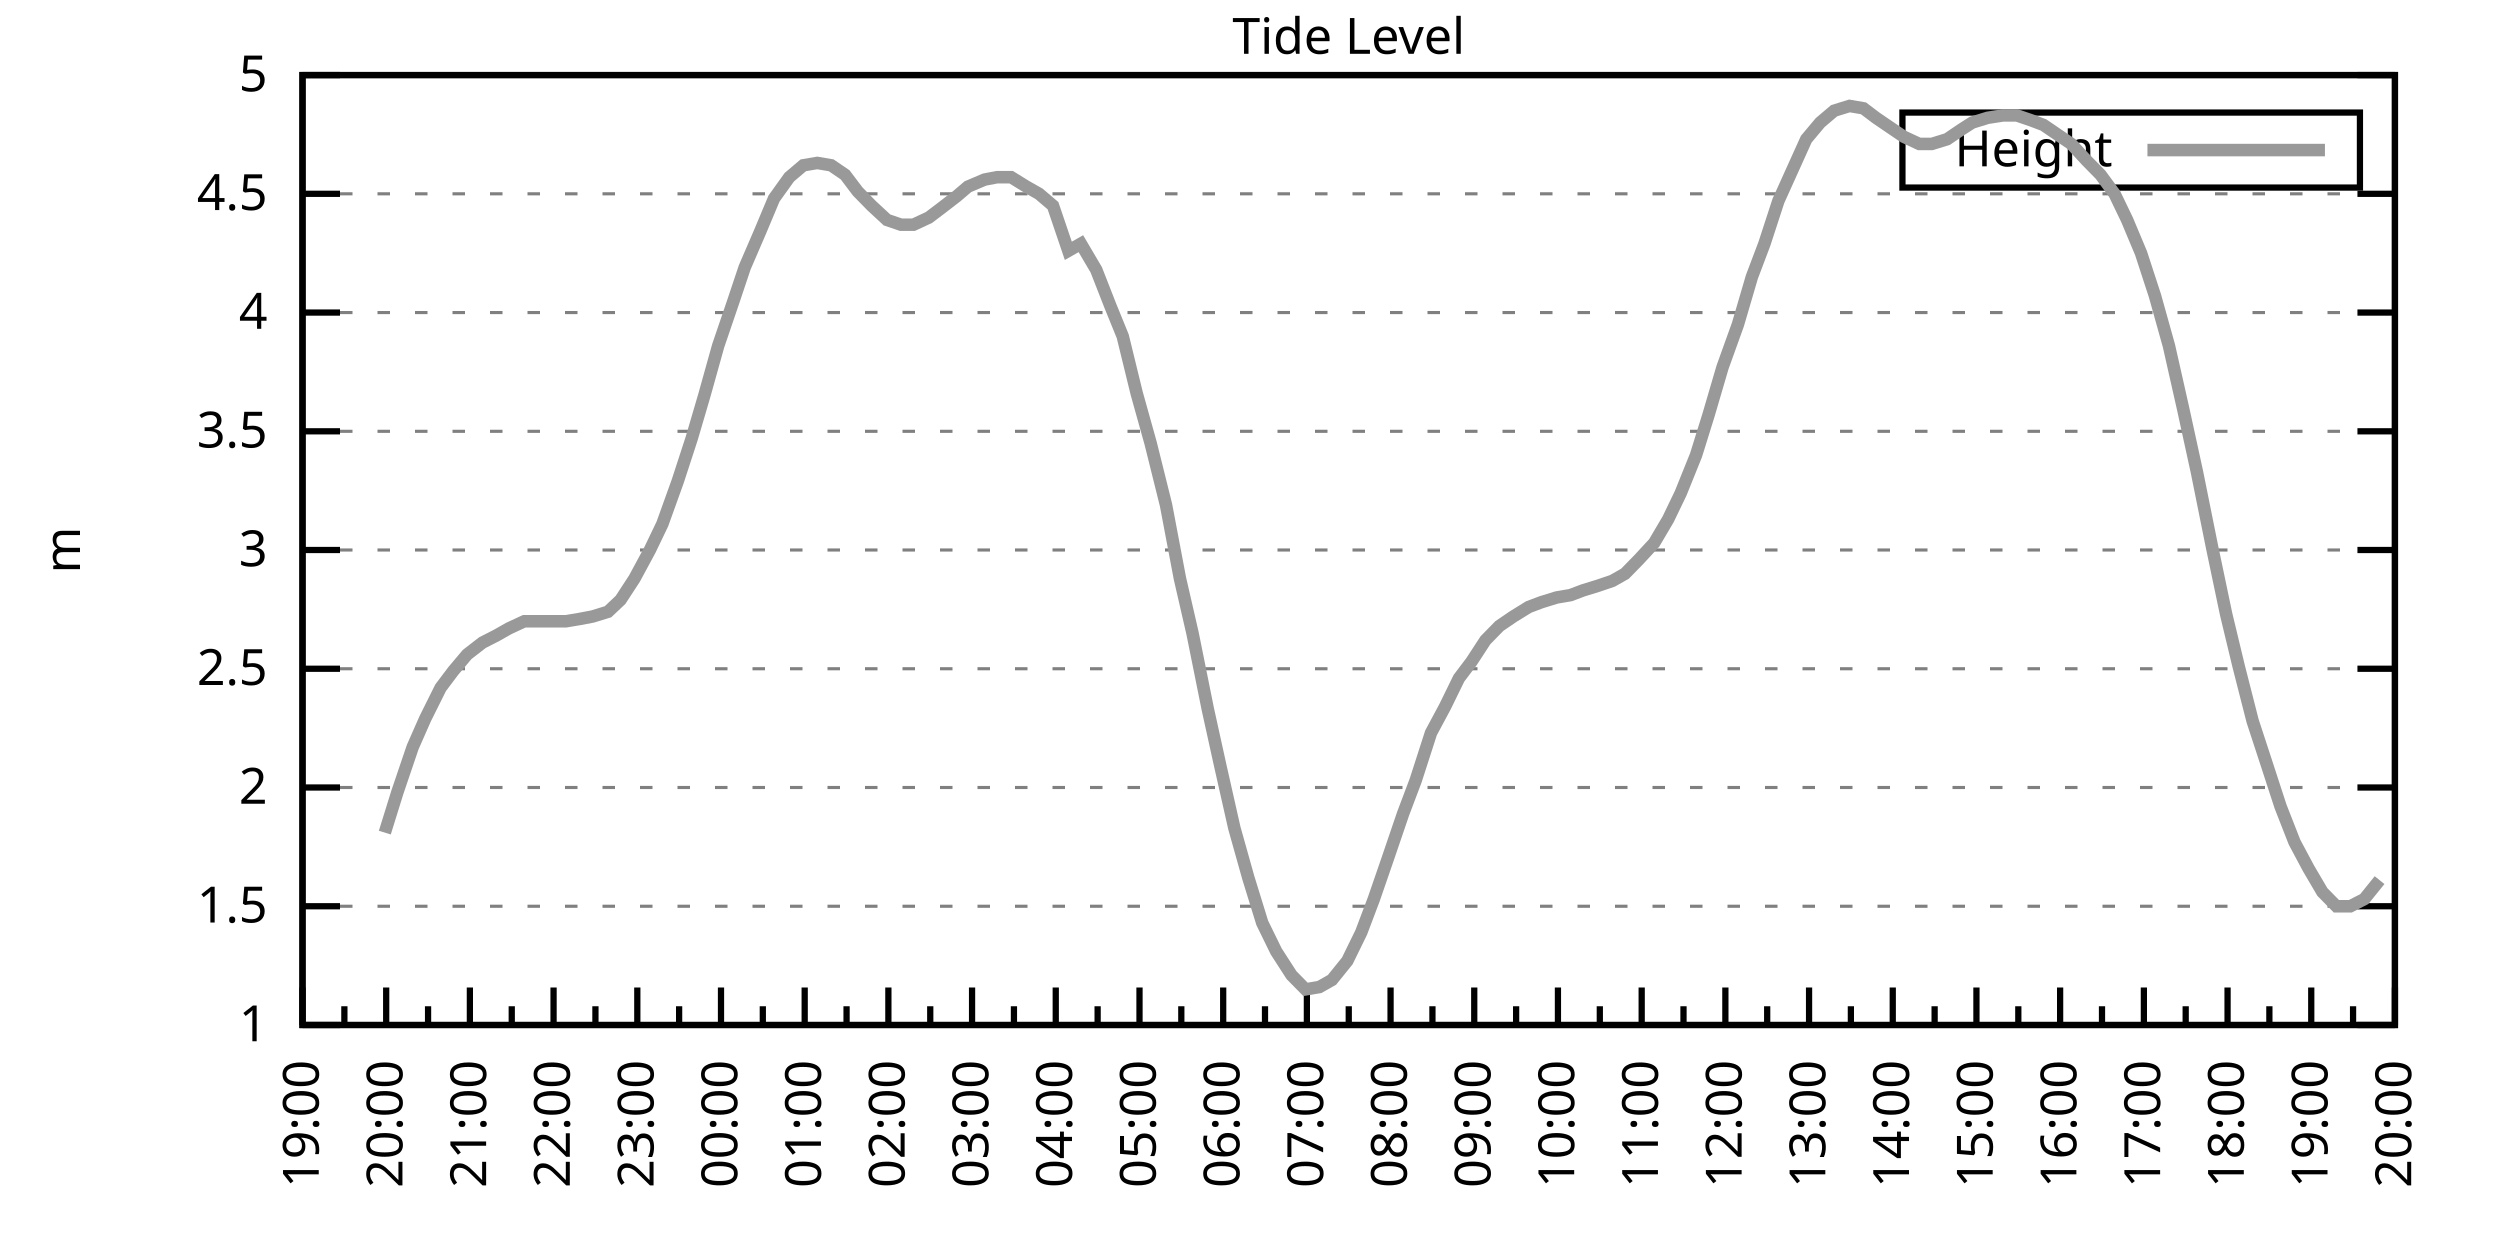
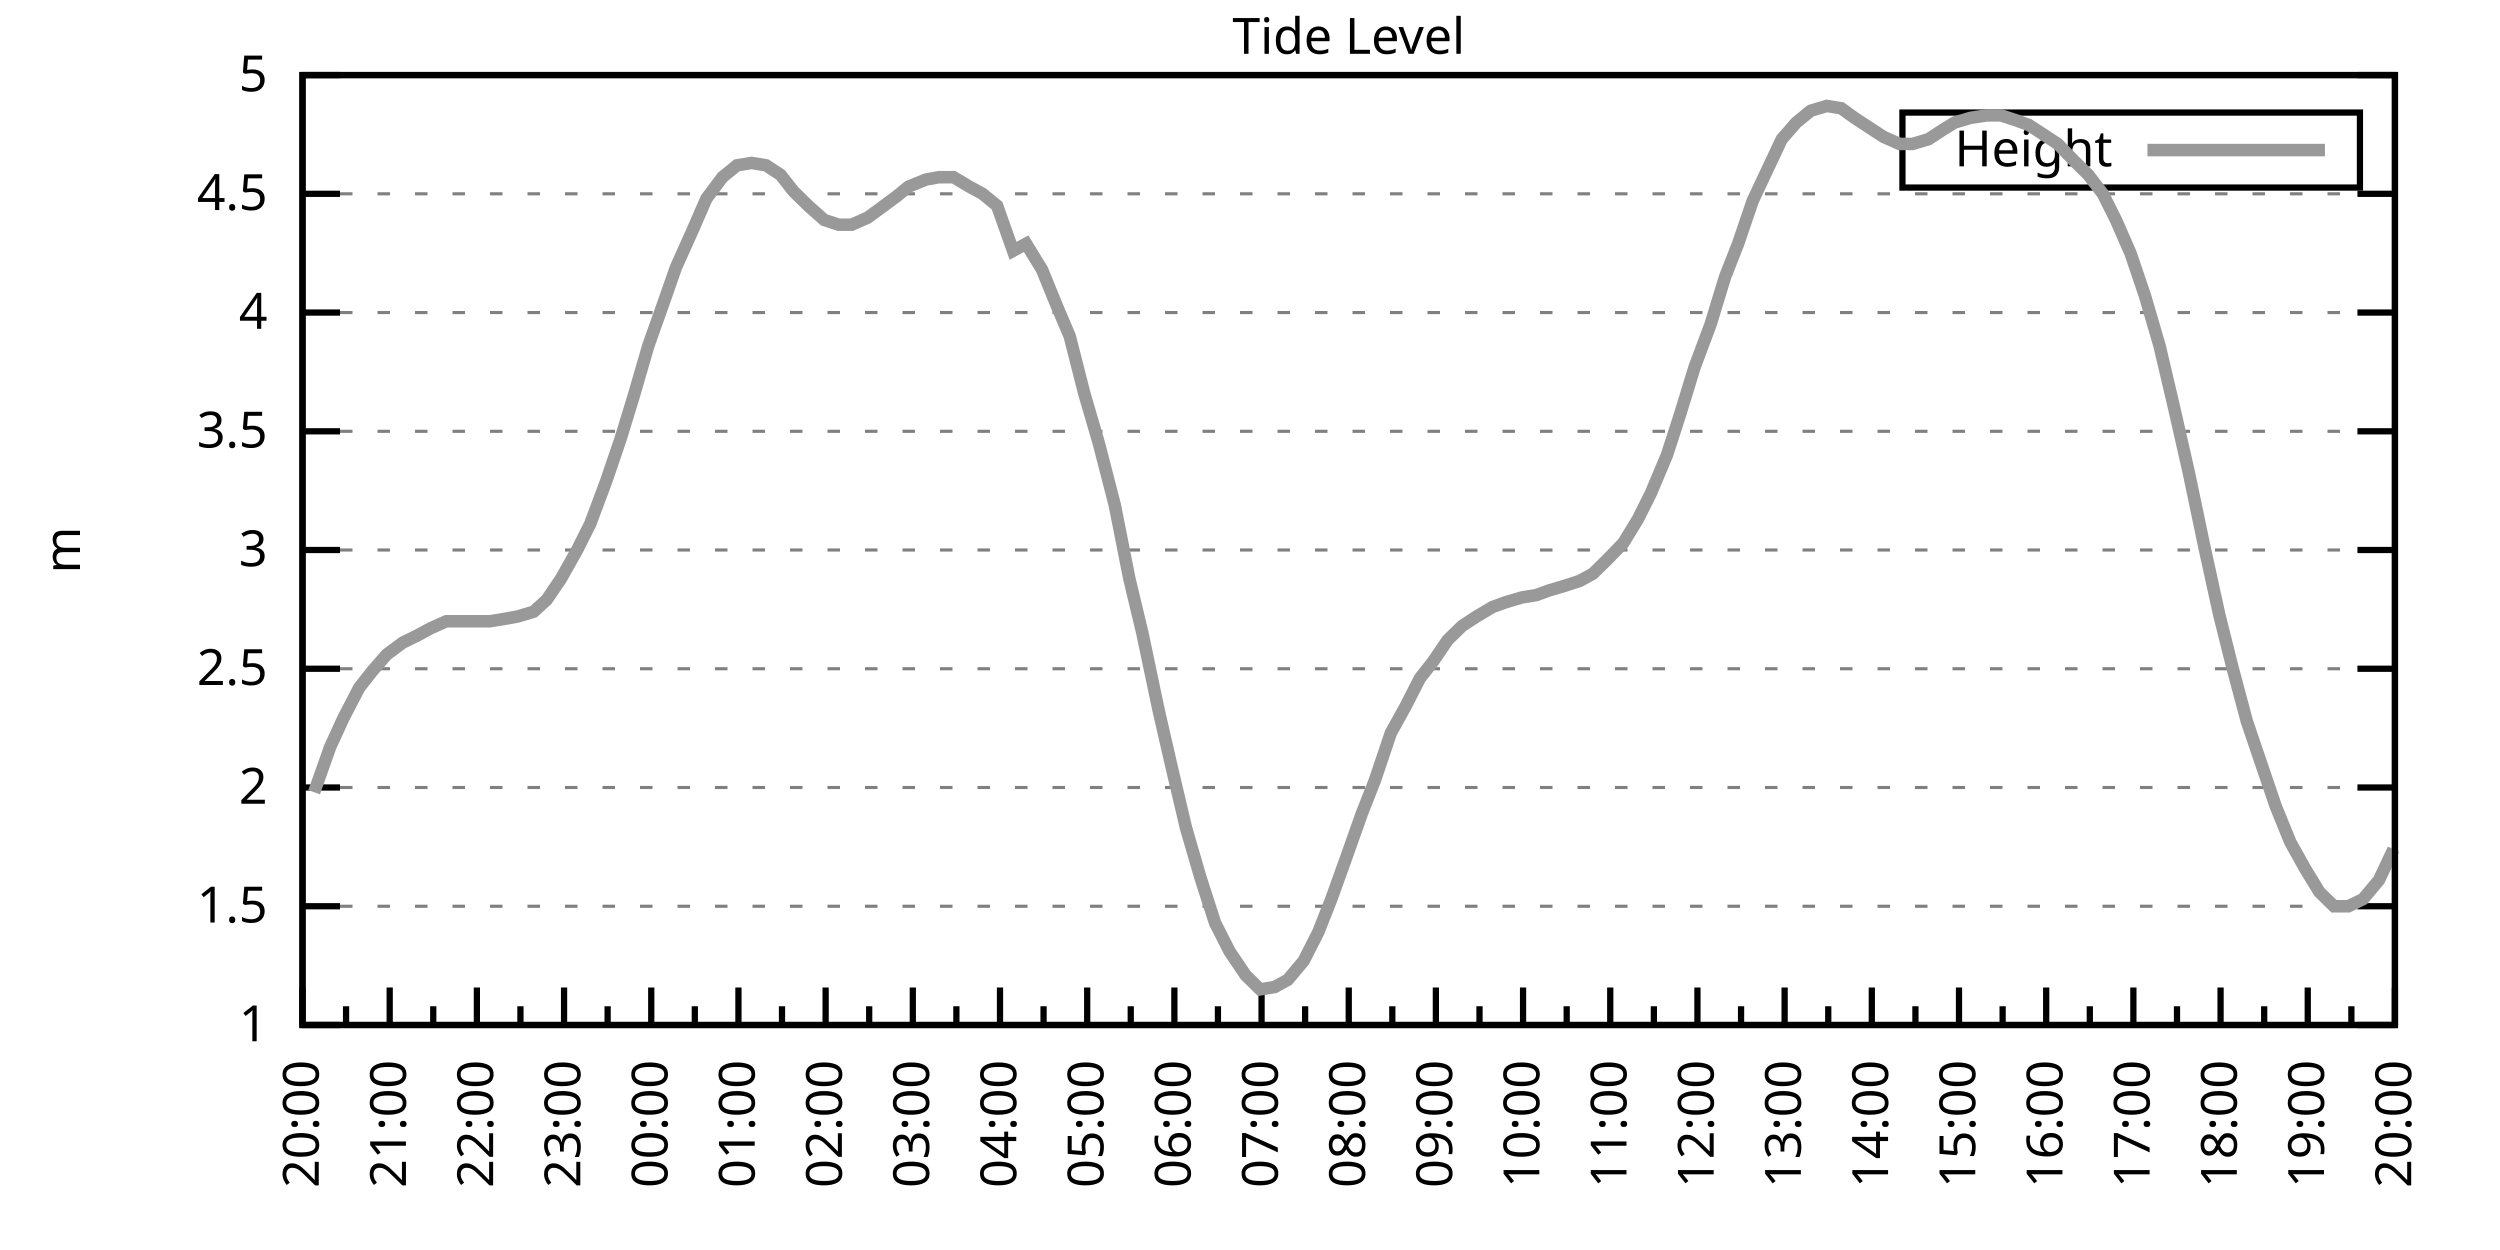
<svg xmlns="http://www.w3.org/2000/svg" xmlns:xlink="http://www.w3.org/1999/xlink" width="400" height="200" viewBox="0 0 400 200">
  <g id="gnuplot_canvas">
    <rect x="0" y="0" width="400" height="200" fill="none" />
    <defs>
      <circle id="gpDot" r="0.5" stroke-width="0.5" stroke="currentColor" />
      <path id="gpPt0" stroke-width="0.333" stroke="currentColor" d="M-1,0 h2 M0,-1 v2" />
      <path id="gpPt1" stroke-width="0.333" stroke="currentColor" d="M-1,-1 L1,1 M1,-1 L-1,1" />
      <path id="gpPt2" stroke-width="0.333" stroke="currentColor" d="M-1,0 L1,0 M0,-1 L0,1 M-1,-1 L1,1 M-1,1 L1,-1" />
      <rect id="gpPt3" stroke-width="0.333" stroke="currentColor" x="-1" y="-1" width="2" height="2" />
      <rect id="gpPt4" stroke-width="0.333" stroke="currentColor" fill="currentColor" x="-1" y="-1" width="2" height="2" />
      <circle id="gpPt5" stroke-width="0.333" stroke="currentColor" cx="0" cy="0" r="1" />
      <use xlink:href="#gpPt5" id="gpPt6" fill="currentColor" stroke="none" />
      <path id="gpPt7" stroke-width="0.333" stroke="currentColor" d="M0,-1.33 L-1.33,0.67 L1.33,0.67 z" />
      <use xlink:href="#gpPt7" id="gpPt8" fill="currentColor" stroke="none" />
      <use xlink:href="#gpPt7" id="gpPt9" stroke="currentColor" transform="rotate(180)" />
      <use xlink:href="#gpPt9" id="gpPt10" fill="currentColor" stroke="none" />
      <use xlink:href="#gpPt3" id="gpPt11" stroke="currentColor" transform="rotate(45)" />
      <use xlink:href="#gpPt11" id="gpPt12" fill="currentColor" stroke="none" />
      <path id="gpPt13" stroke-width="0.333" stroke="currentColor" d="M0,1.330 L1.265,0.411 L0.782,-1.067 L-0.782,-1.076 L-1.265,0.411 z" />
      <use xlink:href="#gpPt13" id="gpPt14" fill="currentColor" stroke="none" />
      <filter id="textbox" filterUnits="objectBoundingBox" x="0" y="0" height="1" width="1">
        <feFlood flood-color="white" flood-opacity="1" result="bgnd" />
        <feComposite in="SourceGraphic" in2="bgnd" operator="atop" />
      </filter>
      <filter id="greybox" filterUnits="objectBoundingBox" x="0" y="0" height="1" width="1">
        <feFlood flood-color="lightgrey" flood-opacity="1" result="grey" />
        <feComposite in="SourceGraphic" in2="grey" operator="atop" />
      </filter>
    </defs>
    <g fill="none" color="white" stroke="currentColor" stroke-width="1.00" stroke-linecap="butt" stroke-linejoin="miter">
</g>
    <g fill="none" color="black" stroke="currentColor" stroke-width="1.00" stroke-linecap="butt" stroke-linejoin="miter">
      <g stroke="none" shape-rendering="crispEdges">
        <polygon fill="rgb(255, 255, 255)" points="48.40,164.00 383.18,164.00 383.18,12.02 48.40,12.02 " />
      </g>
    </g>
    <g fill="none" color="black" stroke="currentColor" stroke-width="1.00" stroke-linecap="butt" stroke-linejoin="miter">
</g>
    <g fill="none" color="black" stroke="black" stroke-width="0.50" stroke-linecap="butt" stroke-linejoin="miter">
</g>
    <g fill="none" color="gray" stroke="currentColor" stroke-width="0.50" stroke-linecap="butt" stroke-linejoin="miter">
      <path stroke="gray" stroke-dasharray="2,4" class="gridline" d="M48.40,164.00 L383.19,164.00  " />
    </g>
    <g fill="none" color="gray" stroke="gray" stroke-width="1.00" stroke-linecap="butt" stroke-linejoin="miter">
</g>
    <g fill="none" color="black" stroke="currentColor" stroke-width="1.00" stroke-linecap="butt" stroke-linejoin="miter">
      <path stroke="black" d="M48.40,164.00 L54.40,164.00 M383.19,164.00 L377.19,164.00  " />
      <g transform="translate(42.80,166.60)" stroke="none" fill="black" font-family="Sans" font-size="8.00" text-anchor="end">
        <text>
          <tspan font-family="Sans"> 1</tspan>
        </text>
      </g>
    </g>
    <g fill="none" color="black" stroke="currentColor" stroke-width="1.00" stroke-linecap="butt" stroke-linejoin="miter">
</g>
    <g fill="none" color="black" stroke="black" stroke-width="0.50" stroke-linecap="butt" stroke-linejoin="miter">
</g>
    <g fill="none" color="gray" stroke="currentColor" stroke-width="0.50" stroke-linecap="butt" stroke-linejoin="miter">
      <path stroke="gray" stroke-dasharray="2,4" class="gridline" d="M48.40,145.00 L383.19,145.00  " />
    </g>
    <g fill="none" color="gray" stroke="gray" stroke-width="1.00" stroke-linecap="butt" stroke-linejoin="miter">
</g>
    <g fill="none" color="black" stroke="currentColor" stroke-width="1.00" stroke-linecap="butt" stroke-linejoin="miter">
      <path stroke="black" d="M48.40,145.00 L54.40,145.00 M383.19,145.00 L377.19,145.00  " />
      <g transform="translate(42.80,147.60)" stroke="none" fill="black" font-family="Sans" font-size="8.00" text-anchor="end">
        <text>
          <tspan font-family="Sans"> 1.5</tspan>
        </text>
      </g>
    </g>
    <g fill="none" color="black" stroke="currentColor" stroke-width="1.00" stroke-linecap="butt" stroke-linejoin="miter">
</g>
    <g fill="none" color="black" stroke="black" stroke-width="0.50" stroke-linecap="butt" stroke-linejoin="miter">
</g>
    <g fill="none" color="gray" stroke="currentColor" stroke-width="0.50" stroke-linecap="butt" stroke-linejoin="miter">
      <path stroke="gray" stroke-dasharray="2,4" class="gridline" d="M48.40,126.00 L383.19,126.00  " />
    </g>
    <g fill="none" color="gray" stroke="gray" stroke-width="1.00" stroke-linecap="butt" stroke-linejoin="miter">
</g>
    <g fill="none" color="black" stroke="currentColor" stroke-width="1.00" stroke-linecap="butt" stroke-linejoin="miter">
      <path stroke="black" d="M48.40,126.00 L54.40,126.00 M383.19,126.00 L377.19,126.00  " />
      <g transform="translate(42.80,128.60)" stroke="none" fill="black" font-family="Sans" font-size="8.00" text-anchor="end">
        <text>
          <tspan font-family="Sans"> 2</tspan>
        </text>
      </g>
    </g>
    <g fill="none" color="black" stroke="currentColor" stroke-width="1.00" stroke-linecap="butt" stroke-linejoin="miter">
</g>
    <g fill="none" color="black" stroke="black" stroke-width="0.50" stroke-linecap="butt" stroke-linejoin="miter">
</g>
    <g fill="none" color="gray" stroke="currentColor" stroke-width="0.50" stroke-linecap="butt" stroke-linejoin="miter">
      <path stroke="gray" stroke-dasharray="2,4" class="gridline" d="M48.40,107.00 L383.19,107.00  " />
    </g>
    <g fill="none" color="gray" stroke="gray" stroke-width="1.00" stroke-linecap="butt" stroke-linejoin="miter">
</g>
    <g fill="none" color="black" stroke="currentColor" stroke-width="1.00" stroke-linecap="butt" stroke-linejoin="miter">
      <path stroke="black" d="M48.40,107.00 L54.40,107.00 M383.19,107.00 L377.19,107.00  " />
      <g transform="translate(42.80,109.60)" stroke="none" fill="black" font-family="Sans" font-size="8.00" text-anchor="end">
        <text>
          <tspan font-family="Sans"> 2.5</tspan>
        </text>
      </g>
    </g>
    <g fill="none" color="black" stroke="currentColor" stroke-width="1.00" stroke-linecap="butt" stroke-linejoin="miter">
</g>
    <g fill="none" color="black" stroke="black" stroke-width="0.50" stroke-linecap="butt" stroke-linejoin="miter">
</g>
    <g fill="none" color="gray" stroke="currentColor" stroke-width="0.50" stroke-linecap="butt" stroke-linejoin="miter">
      <path stroke="gray" stroke-dasharray="2,4" class="gridline" d="M48.40,88.00 L383.19,88.00  " />
    </g>
    <g fill="none" color="gray" stroke="gray" stroke-width="1.00" stroke-linecap="butt" stroke-linejoin="miter">
</g>
    <g fill="none" color="black" stroke="currentColor" stroke-width="1.00" stroke-linecap="butt" stroke-linejoin="miter">
      <path stroke="black" d="M48.40,88.00 L54.40,88.00 M383.19,88.00 L377.19,88.00  " />
      <g transform="translate(42.80,90.60)" stroke="none" fill="black" font-family="Sans" font-size="8.00" text-anchor="end">
        <text>
          <tspan font-family="Sans"> 3</tspan>
        </text>
      </g>
    </g>
    <g fill="none" color="black" stroke="currentColor" stroke-width="1.00" stroke-linecap="butt" stroke-linejoin="miter">
</g>
    <g fill="none" color="black" stroke="black" stroke-width="0.50" stroke-linecap="butt" stroke-linejoin="miter">
</g>
    <g fill="none" color="gray" stroke="currentColor" stroke-width="0.50" stroke-linecap="butt" stroke-linejoin="miter">
      <path stroke="gray" stroke-dasharray="2,4" class="gridline" d="M48.40,69.01 L383.19,69.01  " />
    </g>
    <g fill="none" color="gray" stroke="gray" stroke-width="1.00" stroke-linecap="butt" stroke-linejoin="miter">
</g>
    <g fill="none" color="black" stroke="currentColor" stroke-width="1.00" stroke-linecap="butt" stroke-linejoin="miter">
      <path stroke="black" d="M48.40,69.01 L54.40,69.01 M383.19,69.01 L377.19,69.01  " />
      <g transform="translate(42.80,71.61)" stroke="none" fill="black" font-family="Sans" font-size="8.00" text-anchor="end">
        <text>
          <tspan font-family="Sans"> 3.5</tspan>
        </text>
      </g>
    </g>
    <g fill="none" color="black" stroke="currentColor" stroke-width="1.00" stroke-linecap="butt" stroke-linejoin="miter">
</g>
    <g fill="none" color="black" stroke="black" stroke-width="0.50" stroke-linecap="butt" stroke-linejoin="miter">
</g>
    <g fill="none" color="gray" stroke="currentColor" stroke-width="0.50" stroke-linecap="butt" stroke-linejoin="miter">
      <path stroke="gray" stroke-dasharray="2,4" class="gridline" d="M48.40,50.01 L383.19,50.01  " />
    </g>
    <g fill="none" color="gray" stroke="gray" stroke-width="1.00" stroke-linecap="butt" stroke-linejoin="miter">
</g>
    <g fill="none" color="black" stroke="currentColor" stroke-width="1.00" stroke-linecap="butt" stroke-linejoin="miter">
      <path stroke="black" d="M48.40,50.01 L54.40,50.01 M383.19,50.01 L377.19,50.01  " />
      <g transform="translate(42.80,52.61)" stroke="none" fill="black" font-family="Sans" font-size="8.00" text-anchor="end">
        <text>
          <tspan font-family="Sans"> 4</tspan>
        </text>
      </g>
    </g>
    <g fill="none" color="black" stroke="currentColor" stroke-width="1.00" stroke-linecap="butt" stroke-linejoin="miter">
</g>
    <g fill="none" color="black" stroke="black" stroke-width="0.50" stroke-linecap="butt" stroke-linejoin="miter">
</g>
    <g fill="none" color="gray" stroke="currentColor" stroke-width="0.50" stroke-linecap="butt" stroke-linejoin="miter">
      <path stroke="gray" stroke-dasharray="2,4" class="gridline" d="M48.40,31.01 L383.19,31.01  " />
    </g>
    <g fill="none" color="gray" stroke="gray" stroke-width="1.00" stroke-linecap="butt" stroke-linejoin="miter">
</g>
    <g fill="none" color="black" stroke="currentColor" stroke-width="1.00" stroke-linecap="butt" stroke-linejoin="miter">
      <path stroke="black" d="M48.40,31.01 L54.40,31.01 M383.19,31.01 L377.19,31.01  " />
      <g transform="translate(42.80,33.61)" stroke="none" fill="black" font-family="Sans" font-size="8.00" text-anchor="end">
        <text>
          <tspan font-family="Sans"> 4.5</tspan>
        </text>
      </g>
    </g>
    <g fill="none" color="black" stroke="currentColor" stroke-width="1.00" stroke-linecap="butt" stroke-linejoin="miter">
</g>
    <g fill="none" color="black" stroke="black" stroke-width="0.50" stroke-linecap="butt" stroke-linejoin="miter">
</g>
    <g fill="none" color="gray" stroke="currentColor" stroke-width="0.50" stroke-linecap="butt" stroke-linejoin="miter">
      <path stroke="gray" stroke-dasharray="2,4" class="gridline" d="M48.40,12.01 L383.19,12.01  " />
    </g>
    <g fill="none" color="gray" stroke="gray" stroke-width="1.00" stroke-linecap="butt" stroke-linejoin="miter">
</g>
    <g fill="none" color="black" stroke="currentColor" stroke-width="1.00" stroke-linecap="butt" stroke-linejoin="miter">
      <path stroke="black" d="M48.40,12.01 L54.40,12.01 M383.19,12.01 L377.19,12.01  " />
      <g transform="translate(42.80,14.61)" stroke="none" fill="black" font-family="Sans" font-size="8.00" text-anchor="end">
        <text>
          <tspan font-family="Sans"> 5</tspan>
        </text>
      </g>
    </g>
    <g fill="none" color="black" stroke="currentColor" stroke-width="1.00" stroke-linecap="butt" stroke-linejoin="miter">
      <path stroke="black" d="M48.40,164.00 L48.40,158.00  " />
      <g transform="translate(51.00,169.60) rotate(270)" stroke="none" fill="black" font-family="Sans" font-size="8.00" text-anchor="end">
        <text>
+           <tspan font-family="Sans">20:00</tspan>
+         </text>
+       </g>
+     </g>
+     <g fill="none" color="black" stroke="currentColor" stroke-width="1.00" stroke-linecap="butt" stroke-linejoin="miter">
+       <path stroke="black" d="M55.37,164.00 L55.37,161.00 M62.35,164.00 L62.35,158.00  " />
+       <g transform="translate(64.95,169.60) rotate(270)" stroke="none" fill="black" font-family="Sans" font-size="8.00" text-anchor="end">
+         <text>
+           <tspan font-family="Sans">21:00</tspan>
+         </text>
+       </g>
+     </g>
+     <g fill="none" color="black" stroke="currentColor" stroke-width="1.00" stroke-linecap="butt" stroke-linejoin="miter">
+       <path stroke="black" d="M69.32,164.00 L69.32,161.00 M76.30,164.00 L76.30,158.00  " />
+       <g transform="translate(78.90,169.60) rotate(270)" stroke="none" fill="black" font-family="Sans" font-size="8.00" text-anchor="end">
+         <text>
+           <tspan font-family="Sans">22:00</tspan>
+         </text>
+       </g>
+     </g>
+     <g fill="none" color="black" stroke="currentColor" stroke-width="1.00" stroke-linecap="butt" stroke-linejoin="miter">
+       <path stroke="black" d="M83.27,164.00 L83.27,161.00 M90.25,164.00 L90.25,158.00  " />
+       <g transform="translate(92.85,169.60) rotate(270)" stroke="none" fill="black" font-family="Sans" font-size="8.00" text-anchor="end">
+         <text>
+           <tspan font-family="Sans">23:00</tspan>
+         </text>
+       </g>
+     </g>
+     <g fill="none" color="black" stroke="currentColor" stroke-width="1.00" stroke-linecap="butt" stroke-linejoin="miter">
+       <path stroke="black" d="M97.22,164.00 L97.22,161.00 M104.20,164.00 L104.20,158.00  " />
+       <g transform="translate(106.80,169.60) rotate(270)" stroke="none" fill="black" font-family="Sans" font-size="8.00" text-anchor="end">
+         <text>
+           <tspan font-family="Sans">00:00</tspan>
+         </text>
+       </g>
+     </g>
+     <g fill="none" color="black" stroke="currentColor" stroke-width="1.00" stroke-linecap="butt" stroke-linejoin="miter">
+       <path stroke="black" d="M111.17,164.00 L111.17,161.00 M118.15,164.00 L118.15,158.00  " />
+       <g transform="translate(120.75,169.60) rotate(270)" stroke="none" fill="black" font-family="Sans" font-size="8.00" text-anchor="end">
+         <text>
+           <tspan font-family="Sans">01:00</tspan>
+         </text>
+       </g>
+     </g>
+     <g fill="none" color="black" stroke="currentColor" stroke-width="1.00" stroke-linecap="butt" stroke-linejoin="miter">
+       <path stroke="black" d="M125.12,164.00 L125.12,161.00 M132.10,164.00 L132.10,158.00  " />
+       <g transform="translate(134.70,169.60) rotate(270)" stroke="none" fill="black" font-family="Sans" font-size="8.00" text-anchor="end">
+         <text>
+           <tspan font-family="Sans">02:00</tspan>
+         </text>
+       </g>
+     </g>
+     <g fill="none" color="black" stroke="currentColor" stroke-width="1.00" stroke-linecap="butt" stroke-linejoin="miter">
+       <path stroke="black" d="M139.07,164.00 L139.07,161.00 M146.05,164.00 L146.05,158.00  " />
+       <g transform="translate(148.65,169.60) rotate(270)" stroke="none" fill="black" font-family="Sans" font-size="8.00" text-anchor="end">
+         <text>
+           <tspan font-family="Sans">03:00</tspan>
+         </text>
+       </g>
+     </g>
+     <g fill="none" color="black" stroke="currentColor" stroke-width="1.00" stroke-linecap="butt" stroke-linejoin="miter">
+       <path stroke="black" d="M153.02,164.00 L153.02,161.00 M160.00,164.00 L160.00,158.00  " />
+       <g transform="translate(162.60,169.60) rotate(270)" stroke="none" fill="black" font-family="Sans" font-size="8.00" text-anchor="end">
+         <text>
+           <tspan font-family="Sans">04:00</tspan>
+         </text>
+       </g>
+     </g>
+     <g fill="none" color="black" stroke="currentColor" stroke-width="1.00" stroke-linecap="butt" stroke-linejoin="miter">
+       <path stroke="black" d="M166.97,164.00 L166.97,161.00 M173.95,164.00 L173.95,158.00  " />
+       <g transform="translate(176.55,169.60) rotate(270)" stroke="none" fill="black" font-family="Sans" font-size="8.00" text-anchor="end">
+         <text>
+           <tspan font-family="Sans">05:00</tspan>
+         </text>
+       </g>
+     </g>
+     <g fill="none" color="black" stroke="currentColor" stroke-width="1.00" stroke-linecap="butt" stroke-linejoin="miter">
+       <path stroke="black" d="M180.92,164.00 L180.92,161.00 M187.90,164.00 L187.90,158.00  " />
+       <g transform="translate(190.50,169.60) rotate(270)" stroke="none" fill="black" font-family="Sans" font-size="8.00" text-anchor="end">
+         <text>
+           <tspan font-family="Sans">06:00</tspan>
+         </text>
+       </g>
+     </g>
+     <g fill="none" color="black" stroke="currentColor" stroke-width="1.00" stroke-linecap="butt" stroke-linejoin="miter">
+       <path stroke="black" d="M194.87,164.00 L194.87,161.00 M201.85,164.00 L201.85,158.00  " />
+       <g transform="translate(204.45,169.60) rotate(270)" stroke="none" fill="black" font-family="Sans" font-size="8.00" text-anchor="end">
+         <text>
+           <tspan font-family="Sans">07:00</tspan>
+         </text>
+       </g>
+     </g>
+     <g fill="none" color="black" stroke="currentColor" stroke-width="1.00" stroke-linecap="butt" stroke-linejoin="miter">
+       <path stroke="black" d="M208.82,164.00 L208.82,161.00 M215.80,164.00 L215.80,158.00  " />
+       <g transform="translate(218.40,169.60) rotate(270)" stroke="none" fill="black" font-family="Sans" font-size="8.00" text-anchor="end">
+         <text>
+           <tspan font-family="Sans">08:00</tspan>
+         </text>
+       </g>
+     </g>
+     <g fill="none" color="black" stroke="currentColor" stroke-width="1.00" stroke-linecap="butt" stroke-linejoin="miter">
+       <path stroke="black" d="M222.77,164.00 L222.77,161.00 M229.74,164.00 L229.74,158.00  " />
+       <g transform="translate(232.34,169.60) rotate(270)" stroke="none" fill="black" font-family="Sans" font-size="8.00" text-anchor="end">
+         <text>
+           <tspan font-family="Sans">09:00</tspan>
+         </text>
+       </g>
+     </g>
+     <g fill="none" color="black" stroke="currentColor" stroke-width="1.00" stroke-linecap="butt" stroke-linejoin="miter">
+       <path stroke="black" d="M236.72,164.00 L236.72,161.00 M243.69,164.00 L243.69,158.00  " />
+       <g transform="translate(246.29,169.60) rotate(270)" stroke="none" fill="black" font-family="Sans" font-size="8.00" text-anchor="end">
+         <text>
+           <tspan font-family="Sans">10:00</tspan>
+         </text>
+       </g>
+     </g>
+     <g fill="none" color="black" stroke="currentColor" stroke-width="1.00" stroke-linecap="butt" stroke-linejoin="miter">
+       <path stroke="black" d="M250.67,164.00 L250.67,161.00 M257.64,164.00 L257.64,158.00  " />
+       <g transform="translate(260.24,169.60) rotate(270)" stroke="none" fill="black" font-family="Sans" font-size="8.00" text-anchor="end">
+         <text>
+           <tspan font-family="Sans">11:00</tspan>
+         </text>
+       </g>
+     </g>
+     <g fill="none" color="black" stroke="currentColor" stroke-width="1.00" stroke-linecap="butt" stroke-linejoin="miter">
+       <path stroke="black" d="M264.62,164.00 L264.62,161.00 M271.59,164.00 L271.59,158.00  " />
+       <g transform="translate(274.19,169.60) rotate(270)" stroke="none" fill="black" font-family="Sans" font-size="8.00" text-anchor="end">
+         <text>
+           <tspan font-family="Sans">12:00</tspan>
+         </text>
+       </g>
+     </g>
+     <g fill="none" color="black" stroke="currentColor" stroke-width="1.00" stroke-linecap="butt" stroke-linejoin="miter">
+       <path stroke="black" d="M278.57,164.00 L278.57,161.00 M285.54,164.00 L285.54,158.00  " />
+       <g transform="translate(288.14,169.60) rotate(270)" stroke="none" fill="black" font-family="Sans" font-size="8.00" text-anchor="end">
+         <text>
+           <tspan font-family="Sans">13:00</tspan>
+         </text>
+       </g>
+     </g>
+     <g fill="none" color="black" stroke="currentColor" stroke-width="1.00" stroke-linecap="butt" stroke-linejoin="miter">
+       <path stroke="black" d="M292.52,164.00 L292.52,161.00 M299.49,164.00 L299.49,158.00  " />
+       <g transform="translate(302.09,169.60) rotate(270)" stroke="none" fill="black" font-family="Sans" font-size="8.00" text-anchor="end">
+         <text>
+           <tspan font-family="Sans">14:00</tspan>
+         </text>
+       </g>
+     </g>
+     <g fill="none" color="black" stroke="currentColor" stroke-width="1.00" stroke-linecap="butt" stroke-linejoin="miter">
+       <path stroke="black" d="M306.47,164.00 L306.47,161.00 M313.44,164.00 L313.44,158.00  " />
+       <g transform="translate(316.04,169.60) rotate(270)" stroke="none" fill="black" font-family="Sans" font-size="8.00" text-anchor="end">
+         <text>
+           <tspan font-family="Sans">15:00</tspan>
+         </text>
+       </g>
+     </g>
+     <g fill="none" color="black" stroke="currentColor" stroke-width="1.00" stroke-linecap="butt" stroke-linejoin="miter">
+       <path stroke="black" d="M320.42,164.00 L320.42,161.00 M327.39,164.00 L327.39,158.00  " />
+       <g transform="translate(329.99,169.60) rotate(270)" stroke="none" fill="black" font-family="Sans" font-size="8.00" text-anchor="end">
+         <text>
+           <tspan font-family="Sans">16:00</tspan>
+         </text>
+       </g>
+     </g>
+     <g fill="none" color="black" stroke="currentColor" stroke-width="1.00" stroke-linecap="butt" stroke-linejoin="miter">
+       <path stroke="black" d="M334.37,164.00 L334.37,161.00 M341.34,164.00 L341.34,158.00  " />
+       <g transform="translate(343.94,169.60) rotate(270)" stroke="none" fill="black" font-family="Sans" font-size="8.00" text-anchor="end">
+         <text>
+           <tspan font-family="Sans">17:00</tspan>
+         </text>
+       </g>
+     </g>
+     <g fill="none" color="black" stroke="currentColor" stroke-width="1.00" stroke-linecap="butt" stroke-linejoin="miter">
+       <path stroke="black" d="M348.32,164.00 L348.32,161.00 M355.29,164.00 L355.29,158.00  " />
+       <g transform="translate(357.89,169.60) rotate(270)" stroke="none" fill="black" font-family="Sans" font-size="8.00" text-anchor="end">
+         <text>
+           <tspan font-family="Sans">18:00</tspan>
+         </text>
+       </g>
+     </g>
+     <g fill="none" color="black" stroke="currentColor" stroke-width="1.00" stroke-linecap="butt" stroke-linejoin="miter">
+       <path stroke="black" d="M362.27,164.00 L362.27,161.00 M369.24,164.00 L369.24,158.00  " />
+       <g transform="translate(371.84,169.60) rotate(270)" stroke="none" fill="black" font-family="Sans" font-size="8.00" text-anchor="end">
+         <text>
          <tspan font-family="Sans">19:00</tspan>
        </text>
      </g>
    </g>
    <g fill="none" color="black" stroke="currentColor" stroke-width="1.00" stroke-linecap="butt" stroke-linejoin="miter">
-       <path stroke="black" d="M55.10,164.00 L55.10,161.00 M61.79,164.00 L61.79,158.00  " />
-       <g transform="translate(64.39,169.60) rotate(270)" stroke="none" fill="black" font-family="Sans" font-size="8.00" text-anchor="end">
-         <text>
-           <tspan font-family="Sans">20:00</tspan>
-         </text>
-       </g>
-     </g>
-     <g fill="none" color="black" stroke="currentColor" stroke-width="1.00" stroke-linecap="butt" stroke-linejoin="miter">
-       <path stroke="black" d="M68.49,164.00 L68.49,161.00 M75.18,164.00 L75.18,158.00  " />
-       <g transform="translate(77.78,169.60) rotate(270)" stroke="none" fill="black" font-family="Sans" font-size="8.00" text-anchor="end">
-         <text>
-           <tspan font-family="Sans">21:00</tspan>
-         </text>
-       </g>
-     </g>
-     <g fill="none" color="black" stroke="currentColor" stroke-width="1.00" stroke-linecap="butt" stroke-linejoin="miter">
-       <path stroke="black" d="M81.88,164.00 L81.88,161.00 M88.57,164.00 L88.57,158.00  " />
-       <g transform="translate(91.17,169.60) rotate(270)" stroke="none" fill="black" font-family="Sans" font-size="8.00" text-anchor="end">
-         <text>
-           <tspan font-family="Sans">22:00</tspan>
-         </text>
-       </g>
-     </g>
-     <g fill="none" color="black" stroke="currentColor" stroke-width="1.00" stroke-linecap="butt" stroke-linejoin="miter">
-       <path stroke="black" d="M95.27,164.00 L95.27,161.00 M101.97,164.00 L101.97,158.00  " />
-       <g transform="translate(104.57,169.60) rotate(270)" stroke="none" fill="black" font-family="Sans" font-size="8.00" text-anchor="end">
-         <text>
-           <tspan font-family="Sans">23:00</tspan>
-         </text>
-       </g>
-     </g>
-     <g fill="none" color="black" stroke="currentColor" stroke-width="1.00" stroke-linecap="butt" stroke-linejoin="miter">
-       <path stroke="black" d="M108.66,164.00 L108.66,161.00 M115.36,164.00 L115.36,158.00  " />
-       <g transform="translate(117.96,169.60) rotate(270)" stroke="none" fill="black" font-family="Sans" font-size="8.00" text-anchor="end">
-         <text>
-           <tspan font-family="Sans">00:00</tspan>
-         </text>
-       </g>
-     </g>
-     <g fill="none" color="black" stroke="currentColor" stroke-width="1.00" stroke-linecap="butt" stroke-linejoin="miter">
-       <path stroke="black" d="M122.05,164.00 L122.05,161.00 M128.75,164.00 L128.75,158.00  " />
-       <g transform="translate(131.35,169.60) rotate(270)" stroke="none" fill="black" font-family="Sans" font-size="8.00" text-anchor="end">
-         <text>
-           <tspan font-family="Sans">01:00</tspan>
-         </text>
-       </g>
-     </g>
-     <g fill="none" color="black" stroke="currentColor" stroke-width="1.00" stroke-linecap="butt" stroke-linejoin="miter">
-       <path stroke="black" d="M135.45,164.00 L135.45,161.00 M142.14,164.00 L142.14,158.00  " />
-       <g transform="translate(144.74,169.60) rotate(270)" stroke="none" fill="black" font-family="Sans" font-size="8.00" text-anchor="end">
-         <text>
-           <tspan font-family="Sans">02:00</tspan>
-         </text>
-       </g>
-     </g>
-     <g fill="none" color="black" stroke="currentColor" stroke-width="1.00" stroke-linecap="butt" stroke-linejoin="miter">
-       <path stroke="black" d="M148.84,164.00 L148.84,161.00 M155.53,164.00 L155.53,158.00  " />
-       <g transform="translate(158.13,169.60) rotate(270)" stroke="none" fill="black" font-family="Sans" font-size="8.00" text-anchor="end">
-         <text>
-           <tspan font-family="Sans">03:00</tspan>
-         </text>
-       </g>
-     </g>
-     <g fill="none" color="black" stroke="currentColor" stroke-width="1.00" stroke-linecap="butt" stroke-linejoin="miter">
-       <path stroke="black" d="M162.23,164.00 L162.23,161.00 M168.92,164.00 L168.92,158.00  " />
-       <g transform="translate(171.52,169.60) rotate(270)" stroke="none" fill="black" font-family="Sans" font-size="8.00" text-anchor="end">
-         <text>
-           <tspan font-family="Sans">04:00</tspan>
-         </text>
-       </g>
-     </g>
-     <g fill="none" color="black" stroke="currentColor" stroke-width="1.00" stroke-linecap="butt" stroke-linejoin="miter">
-       <path stroke="black" d="M175.62,164.00 L175.62,161.00 M182.32,164.00 L182.32,158.00  " />
-       <g transform="translate(184.92,169.60) rotate(270)" stroke="none" fill="black" font-family="Sans" font-size="8.00" text-anchor="end">
-         <text>
-           <tspan font-family="Sans">05:00</tspan>
-         </text>
-       </g>
-     </g>
-     <g fill="none" color="black" stroke="currentColor" stroke-width="1.00" stroke-linecap="butt" stroke-linejoin="miter">
-       <path stroke="black" d="M189.01,164.00 L189.01,161.00 M195.71,164.00 L195.71,158.00  " />
-       <g transform="translate(198.31,169.60) rotate(270)" stroke="none" fill="black" font-family="Sans" font-size="8.00" text-anchor="end">
-         <text>
-           <tspan font-family="Sans">06:00</tspan>
-         </text>
-       </g>
-     </g>
-     <g fill="none" color="black" stroke="currentColor" stroke-width="1.00" stroke-linecap="butt" stroke-linejoin="miter">
-       <path stroke="black" d="M202.40,164.00 L202.40,161.00 M209.10,164.00 L209.10,158.00  " />
-       <g transform="translate(211.70,169.60) rotate(270)" stroke="none" fill="black" font-family="Sans" font-size="8.00" text-anchor="end">
-         <text>
-           <tspan font-family="Sans">07:00</tspan>
-         </text>
-       </g>
-     </g>
-     <g fill="none" color="black" stroke="currentColor" stroke-width="1.00" stroke-linecap="butt" stroke-linejoin="miter">
-       <path stroke="black" d="M215.80,164.00 L215.80,161.00 M222.49,164.00 L222.49,158.00  " />
-       <g transform="translate(225.09,169.60) rotate(270)" stroke="none" fill="black" font-family="Sans" font-size="8.00" text-anchor="end">
-         <text>
-           <tspan font-family="Sans">08:00</tspan>
-         </text>
-       </g>
-     </g>
-     <g fill="none" color="black" stroke="currentColor" stroke-width="1.00" stroke-linecap="butt" stroke-linejoin="miter">
-       <path stroke="black" d="M229.19,164.00 L229.19,161.00 M235.88,164.00 L235.88,158.00  " />
-       <g transform="translate(238.48,169.60) rotate(270)" stroke="none" fill="black" font-family="Sans" font-size="8.00" text-anchor="end">
-         <text>
-           <tspan font-family="Sans">09:00</tspan>
-         </text>
-       </g>
-     </g>
-     <g fill="none" color="black" stroke="currentColor" stroke-width="1.00" stroke-linecap="butt" stroke-linejoin="miter">
-       <path stroke="black" d="M242.58,164.00 L242.58,161.00 M249.27,164.00 L249.27,158.00  " />
-       <g transform="translate(251.87,169.60) rotate(270)" stroke="none" fill="black" font-family="Sans" font-size="8.00" text-anchor="end">
-         <text>
-           <tspan font-family="Sans">10:00</tspan>
-         </text>
-       </g>
-     </g>
-     <g fill="none" color="black" stroke="currentColor" stroke-width="1.00" stroke-linecap="butt" stroke-linejoin="miter">
-       <path stroke="black" d="M255.97,164.00 L255.97,161.00 M262.67,164.00 L262.67,158.00  " />
-       <g transform="translate(265.27,169.60) rotate(270)" stroke="none" fill="black" font-family="Sans" font-size="8.00" text-anchor="end">
-         <text>
-           <tspan font-family="Sans">11:00</tspan>
-         </text>
-       </g>
-     </g>
-     <g fill="none" color="black" stroke="currentColor" stroke-width="1.00" stroke-linecap="butt" stroke-linejoin="miter">
-       <path stroke="black" d="M269.36,164.00 L269.36,161.00 M276.06,164.00 L276.06,158.00  " />
-       <g transform="translate(278.66,169.60) rotate(270)" stroke="none" fill="black" font-family="Sans" font-size="8.00" text-anchor="end">
-         <text>
-           <tspan font-family="Sans">12:00</tspan>
-         </text>
-       </g>
-     </g>
-     <g fill="none" color="black" stroke="currentColor" stroke-width="1.00" stroke-linecap="butt" stroke-linejoin="miter">
-       <path stroke="black" d="M282.75,164.00 L282.75,161.00 M289.45,164.00 L289.45,158.00  " />
-       <g transform="translate(292.05,169.60) rotate(270)" stroke="none" fill="black" font-family="Sans" font-size="8.00" text-anchor="end">
-         <text>
-           <tspan font-family="Sans">13:00</tspan>
-         </text>
-       </g>
-     </g>
-     <g fill="none" color="black" stroke="currentColor" stroke-width="1.00" stroke-linecap="butt" stroke-linejoin="miter">
-       <path stroke="black" d="M296.14,164.00 L296.14,161.00 M302.84,164.00 L302.84,158.00  " />
-       <g transform="translate(305.44,169.60) rotate(270)" stroke="none" fill="black" font-family="Sans" font-size="8.00" text-anchor="end">
-         <text>
-           <tspan font-family="Sans">14:00</tspan>
-         </text>
-       </g>
-     </g>
-     <g fill="none" color="black" stroke="currentColor" stroke-width="1.00" stroke-linecap="butt" stroke-linejoin="miter">
-       <path stroke="black" d="M309.54,164.00 L309.54,161.00 M316.23,164.00 L316.23,158.00  " />
-       <g transform="translate(318.83,169.60) rotate(270)" stroke="none" fill="black" font-family="Sans" font-size="8.00" text-anchor="end">
-         <text>
-           <tspan font-family="Sans">15:00</tspan>
-         </text>
-       </g>
-     </g>
-     <g fill="none" color="black" stroke="currentColor" stroke-width="1.00" stroke-linecap="butt" stroke-linejoin="miter">
-       <path stroke="black" d="M322.93,164.00 L322.93,161.00 M329.62,164.00 L329.62,158.00  " />
-       <g transform="translate(332.22,169.60) rotate(270)" stroke="none" fill="black" font-family="Sans" font-size="8.00" text-anchor="end">
-         <text>
-           <tspan font-family="Sans">16:00</tspan>
-         </text>
-       </g>
-     </g>
-     <g fill="none" color="black" stroke="currentColor" stroke-width="1.00" stroke-linecap="butt" stroke-linejoin="miter">
-       <path stroke="black" d="M336.32,164.00 L336.32,161.00 M343.02,164.00 L343.02,158.00  " />
-       <g transform="translate(345.62,169.60) rotate(270)" stroke="none" fill="black" font-family="Sans" font-size="8.00" text-anchor="end">
-         <text>
-           <tspan font-family="Sans">17:00</tspan>
-         </text>
-       </g>
-     </g>
-     <g fill="none" color="black" stroke="currentColor" stroke-width="1.00" stroke-linecap="butt" stroke-linejoin="miter">
-       <path stroke="black" d="M349.71,164.00 L349.71,161.00 M356.41,164.00 L356.41,158.00  " />
-       <g transform="translate(359.01,169.60) rotate(270)" stroke="none" fill="black" font-family="Sans" font-size="8.00" text-anchor="end">
-         <text>
-           <tspan font-family="Sans">18:00</tspan>
-         </text>
-       </g>
-     </g>
-     <g fill="none" color="black" stroke="currentColor" stroke-width="1.00" stroke-linecap="butt" stroke-linejoin="miter">
-       <path stroke="black" d="M363.10,164.00 L363.10,161.00 M369.80,164.00 L369.80,158.00  " />
-       <g transform="translate(372.40,169.60) rotate(270)" stroke="none" fill="black" font-family="Sans" font-size="8.00" text-anchor="end">
-         <text>
-           <tspan font-family="Sans">19:00</tspan>
-         </text>
-       </g>
-     </g>
-     <g fill="none" color="black" stroke="currentColor" stroke-width="1.00" stroke-linecap="butt" stroke-linejoin="miter">
-       <path stroke="black" d="M376.49,164.00 L376.49,161.00 M383.19,164.00 L383.19,158.00  " />
+       <path stroke="black" d="M376.22,164.00 L376.22,161.00 M383.19,164.00 L383.19,158.00  " />
      <g transform="translate(385.79,169.60) rotate(270)" stroke="none" fill="black" font-family="Sans" font-size="8.00" text-anchor="end">
        <text>
          <tspan font-family="Sans">20:00</tspan>
        </text>
      </g>
    </g>
    <g fill="none" color="black" stroke="currentColor" stroke-width="1.00" stroke-linecap="butt" stroke-linejoin="miter">
</g>
    <g fill="none" color="black" stroke="currentColor" stroke-width="1.00" stroke-linecap="butt" stroke-linejoin="miter">
      <path stroke="black" d="M48.40,12.01 L48.40,164.00 L383.19,164.00 L383.19,12.01 L48.40,12.01 Z  " />
    </g>
    <g fill="none" color="black" stroke="currentColor" stroke-width="1.00" stroke-linecap="butt" stroke-linejoin="miter">
      <g transform="translate(12.80,88.01) rotate(270)" stroke="none" fill="black" font-family="Sans" font-size="8.00" text-anchor="middle">
        <text>
          <tspan font-family="Sans">m</tspan>
        </text>
      </g>
    </g>
    <g fill="none" color="black" stroke="currentColor" stroke-width="1.00" stroke-linecap="butt" stroke-linejoin="miter">
</g>
    <g fill="none" color="black" stroke="currentColor" stroke-width="1.00" stroke-linecap="butt" stroke-linejoin="miter">
      <path stroke="black" d="M304.39,30.01 L304.39,18.01 L377.59,18.01 L377.59,30.01 L304.39,30.01 Z  " />
    </g>
    <g id="Tide_level_plot_1">
      <g fill="none" color="white" stroke="black" stroke-width="2.00" stroke-linecap="butt" stroke-linejoin="miter">
</g>
      <g fill="none" color="black" stroke="currentColor" stroke-width="2.00" stroke-linecap="butt" stroke-linejoin="miter">
        <g transform="translate(337.99,26.61)" stroke="none" fill="black" font-family="Sans" font-size="8.00" text-anchor="end">
          <text>
            <tspan font-family="Sans">Height</tspan>
          </text>
        </g>
      </g>
      <g fill="none" color="black" stroke="currentColor" stroke-width="2.00" stroke-linecap="butt" stroke-linejoin="miter">
-         <path stroke="rgb(153, 153, 153)" d="M343.59,24.01 L371.99,24.01 M61.57,133.22 L63.58,126.76 L66.03,119.54 L68.04,114.98 L70.50,110.04 L72.50,107.38   L74.74,104.72 L77.19,102.82 L79.42,101.68 L81.43,100.54 L83.89,99.40 L86.12,99.40 L87.91,99.40 L90.58,99.40   L92.82,99.02 L94.82,98.64 L97.28,97.88 L99.29,95.98 L101.52,92.56 L103.98,88.00 L105.98,83.83 L108.44,76.99   L110.67,70.15 L112.68,63.31 L114.91,55.33 L117.37,48.11 L119.15,42.79 L121.61,37.09 L123.84,31.77 L126.29,28.35   L128.53,26.45 L130.76,26.07 L132.99,26.45 L135.22,27.97 L137.23,30.63 L139.46,32.91 L141.92,35.19 L144.15,35.95   L146.16,35.95 L148.61,34.81 L150.62,33.29 L153.08,31.39 L154.86,29.87 L157.54,28.73 L159.55,28.35 L161.78,28.35   L164.24,29.87 L166.25,31.01 L168.48,32.91 L170.93,40.13 L172.94,38.99 L175.40,43.17 L177.63,48.87 L179.64,53.81   L181.87,62.93 L184.10,70.91 L186.56,80.79 L188.79,92.56 L190.80,101.30 L193.25,113.46 L195.26,122.58 L197.49,132.46   L199.73,140.44 L201.96,147.66 L204.19,152.22 L206.64,156.02 L208.88,158.30 L211.11,157.92 L213.12,156.78 L215.57,153.74   L217.80,149.18 L219.81,143.86 L222.04,137.40 L224.50,130.18 L226.51,124.86 L228.96,117.26 L231.20,113.08 L233.43,108.52   L235.44,105.86 L237.67,102.44 L239.90,100.16 L242.13,98.64 L244.59,97.12 L246.60,96.36 L249.05,95.60 L251.28,95.22   L253.29,94.46 L255.75,93.70 L257.98,92.94 L259.99,91.80 L262.22,89.52 L264.67,86.87 L266.91,83.07 L268.92,78.89   L271.37,72.81 L273.38,66.35 L275.61,58.75 L278.07,51.91 L280.30,44.31 L282.31,38.99 L284.54,32.15 L286.77,27.21   L289.00,22.27 L291.23,19.61 L293.47,17.71 L295.92,16.95 L298.15,17.33 L300.16,18.85 L302.39,20.37 L304.63,21.89   L307.08,23.03 L309.09,23.03 L311.54,22.27 L313.78,20.75 L315.56,19.61 L318.02,18.85 L320.47,18.47 L322.70,18.47   L324.94,19.23 L326.95,19.99 L329.18,21.51 L331.41,23.03 L333.86,25.69 L336.10,27.97 L338.33,31.01 L340.34,35.19   L342.57,40.51 L344.80,47.35 L347.03,55.33 L349.26,65.21 L351.50,75.47 L353.95,87.63 L356.18,98.26 L358.19,106.62   L360.42,115.36 L362.66,122.20 L364.89,129.04 L367.12,134.74 L369.35,138.92 L371.58,142.72 L373.82,145.00 L376.05,145.00   L378.28,143.86 L380.73,140.82  " />
+         <path stroke="rgb(153, 153, 153)" d="M343.59,24.01 L371.99,24.01 M50.26,126.76 L52.82,119.54 L54.91,114.98 L57.47,110.04 L59.56,107.38 L61.88,104.72   L64.44,102.82 L66.77,101.68 L68.86,100.54 L71.42,99.40 L73.74,99.40 L75.60,99.40 L78.39,99.40 L80.72,99.02   L82.81,98.64 L85.37,97.88 L87.46,95.98 L89.78,92.56 L92.34,88.00 L94.43,83.83 L96.99,76.99 L99.32,70.15   L101.41,63.31 L103.73,55.33 L106.29,48.11 L108.15,42.79 L110.71,37.09 L113.03,31.77 L115.59,28.35 L117.92,26.45   L120.24,26.07 L122.57,26.45 L124.89,27.97 L126.98,30.63 L129.31,32.91 L131.87,35.19 L134.19,35.95 L136.28,35.95   L138.84,34.81 L140.93,33.29 L143.49,31.39 L145.35,29.87 L148.14,28.73 L150.23,28.35 L152.56,28.35 L155.11,29.87   L157.21,31.01 L159.53,32.91 L162.09,40.13 L164.18,38.99 L166.74,43.17 L169.06,48.87 L171.16,53.81 L173.48,62.93   L175.81,70.91 L178.36,80.79 L180.69,92.56 L182.78,101.30 L185.34,113.46 L187.43,122.58 L189.76,132.46 L192.08,140.44   L194.41,147.66 L196.73,152.22 L199.29,156.02 L201.61,158.30 L203.94,157.92 L206.03,156.78 L208.59,153.74 L210.91,149.18   L213.01,143.86 L215.33,137.40 L217.89,130.18 L219.98,124.86 L222.54,117.26 L224.86,113.08 L227.19,108.52 L229.28,105.86   L231.60,102.44 L233.93,100.16 L236.25,98.64 L238.81,97.12 L240.90,96.36 L243.46,95.60 L245.79,95.22 L247.88,94.46   L250.44,93.70 L252.76,92.94 L254.85,91.80 L257.18,89.52 L259.74,86.87 L262.06,83.07 L264.15,78.89 L266.71,72.81   L268.80,66.35 L271.13,58.75 L273.69,51.91 L276.01,44.31 L278.10,38.99 L280.43,32.15 L282.75,27.21 L285.08,22.27   L287.40,19.61 L289.73,17.71 L292.29,16.95 L294.61,17.33 L296.70,18.85 L299.03,20.37 L301.35,21.89 L303.91,23.03   L306.00,23.03 L308.56,22.27 L310.88,20.75 L312.74,19.61 L315.30,18.85 L317.86,18.47 L320.18,18.47 L322.51,19.23   L324.60,19.99 L326.93,21.51 L329.25,23.03 L331.81,25.69 L334.13,27.97 L336.46,31.01 L338.55,35.19 L340.88,40.51   L343.20,47.35 L345.53,55.33 L347.85,65.21 L350.18,75.47 L352.73,87.63 L355.06,98.26 L357.15,106.62 L359.48,115.36   L361.80,122.20 L364.13,129.04 L366.45,134.74 L368.78,138.92 L371.10,142.72 L373.43,145.00 L375.75,145.00 L378.08,143.86   L380.63,140.82 L382.96,135.88  " />
      </g>
    </g>
    <g fill="none" color="black" stroke="currentColor" stroke-width="2.00" stroke-linecap="butt" stroke-linejoin="miter">
</g>
    <g fill="none" color="black" stroke="black" stroke-width="1.00" stroke-linecap="butt" stroke-linejoin="miter">
</g>
    <g fill="none" color="black" stroke="currentColor" stroke-width="1.00" stroke-linecap="butt" stroke-linejoin="miter">
      <path stroke="black" d="M48.40,12.01 L48.40,164.00 L383.19,164.00 L383.19,12.01 L48.40,12.01 Z  " />
    </g>
    <g fill="none" color="black" stroke="currentColor" stroke-width="1.00" stroke-linecap="butt" stroke-linejoin="miter">
      <g transform="translate(215.79,8.61)" stroke="none" fill="black" font-family="Sans" font-size="8.00" text-anchor="middle">
        <text>
          <tspan font-family="Sans">Tide Level</tspan>
        </text>
      </g>
    </g>
    <g fill="none" color="black" stroke="currentColor" stroke-width="1.00" stroke-linecap="butt" stroke-linejoin="miter">
</g>
  </g>
</svg>
